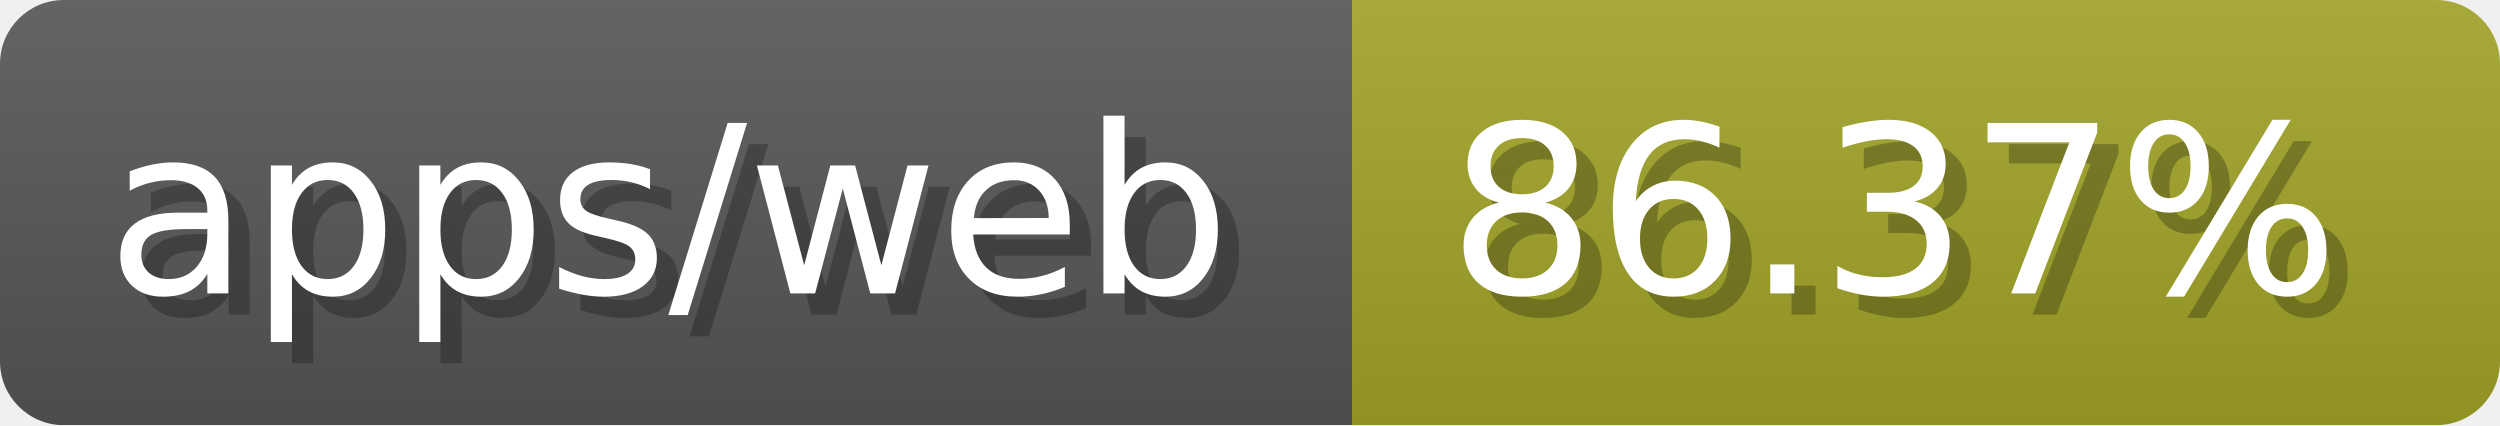
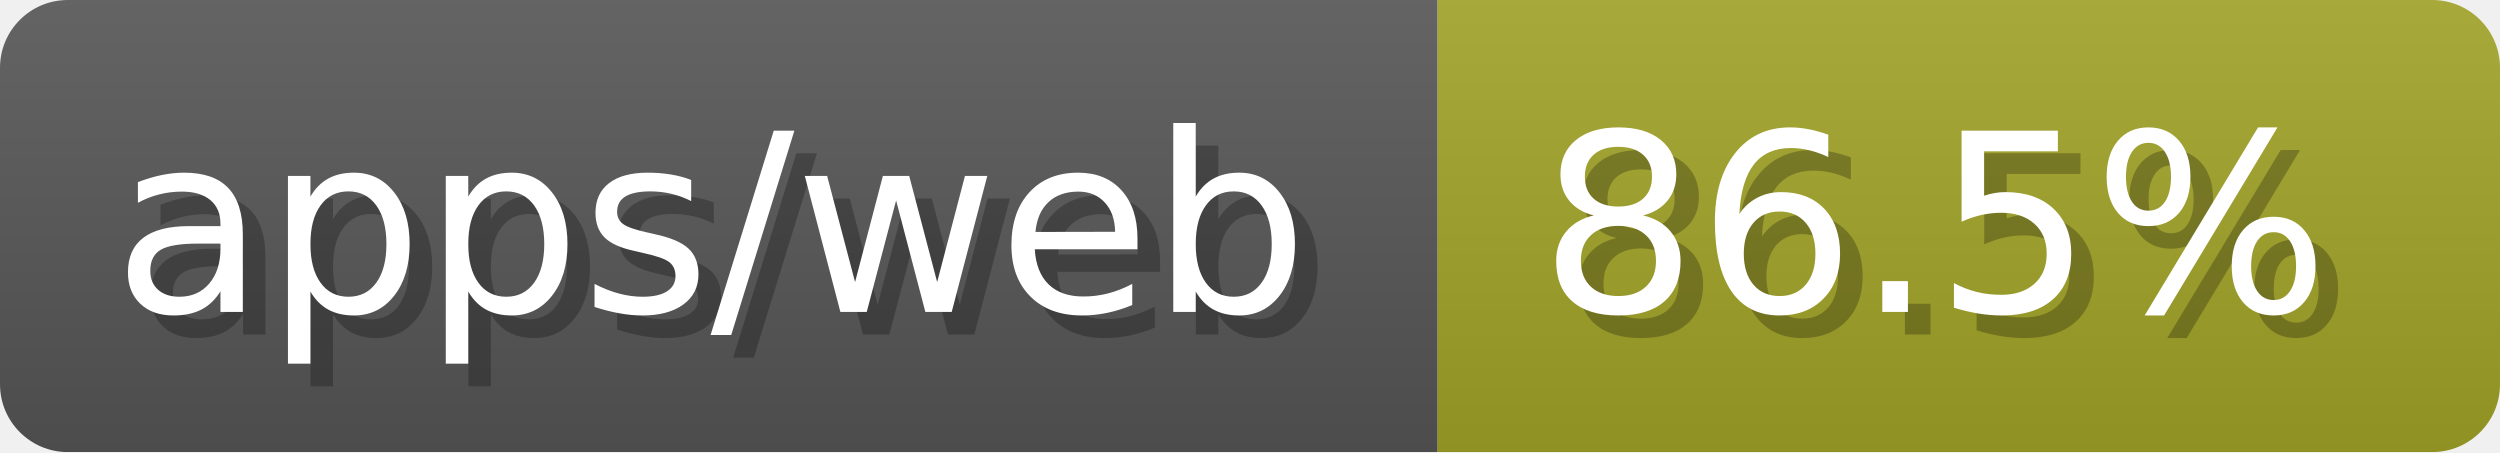
- <svg xmlns="http://www.w3.org/2000/svg" width="117.6" height="20" viewBox="0 0 1176 200" role="img" aria-label="apps/web: 86.37%">
-   <linearGradient id="eVOxB" x2="0" y2="100%">
+ <svg xmlns="http://www.w3.org/2000/svg" width="110.6" height="20" viewBox="0 0 1106 200" role="img" aria-label="apps/web: 86.5%">
+   <linearGradient id="moBGG" x2="0" y2="100%">
    <stop offset="0" stop-opacity=".1" stop-color="#EEE" />
    <stop offset="1" stop-opacity=".1" />
  </linearGradient>
-   <mask id="EGuLi">
-     <rect width="1176" height="200" rx="30" fill="#FFF" />
+   <mask id="FnkNa">
+     <rect width="1106" height="200" rx="30" fill="#FFF" />
  </mask>
-   <g mask="url(#EGuLi)">
+   <g mask="url(#FnkNa)">
    <rect width="636" height="200" fill="#555" />
-     <rect width="540" height="200" fill="#a0a127" x="636" />
-     <rect width="1176" height="200" fill="url(#eVOxB)" />
+     <rect width="470" height="200" fill="#a0a127" x="636" />
+     <rect width="1106" height="200" fill="url(#moBGG)" />
  </g>
  <g aria-hidden="true" fill="#fff" text-anchor="start" font-family="Verdana,DejaVu Sans,sans-serif" font-size="110">
    <text x="60" y="148" textLength="536" fill="#000" opacity="0.25">apps/web</text>
    <text x="50" y="138" textLength="536">apps/web</text>
-     <text x="691" y="148" textLength="440" fill="#000" opacity="0.25">86.37%</text>
-     <text x="681" y="138" textLength="440">86.37%</text>
+     <text x="691" y="148" textLength="370" fill="#000" opacity="0.25">86.5%</text>
+     <text x="681" y="138" textLength="370">86.5%</text>
  </g>
</svg>
